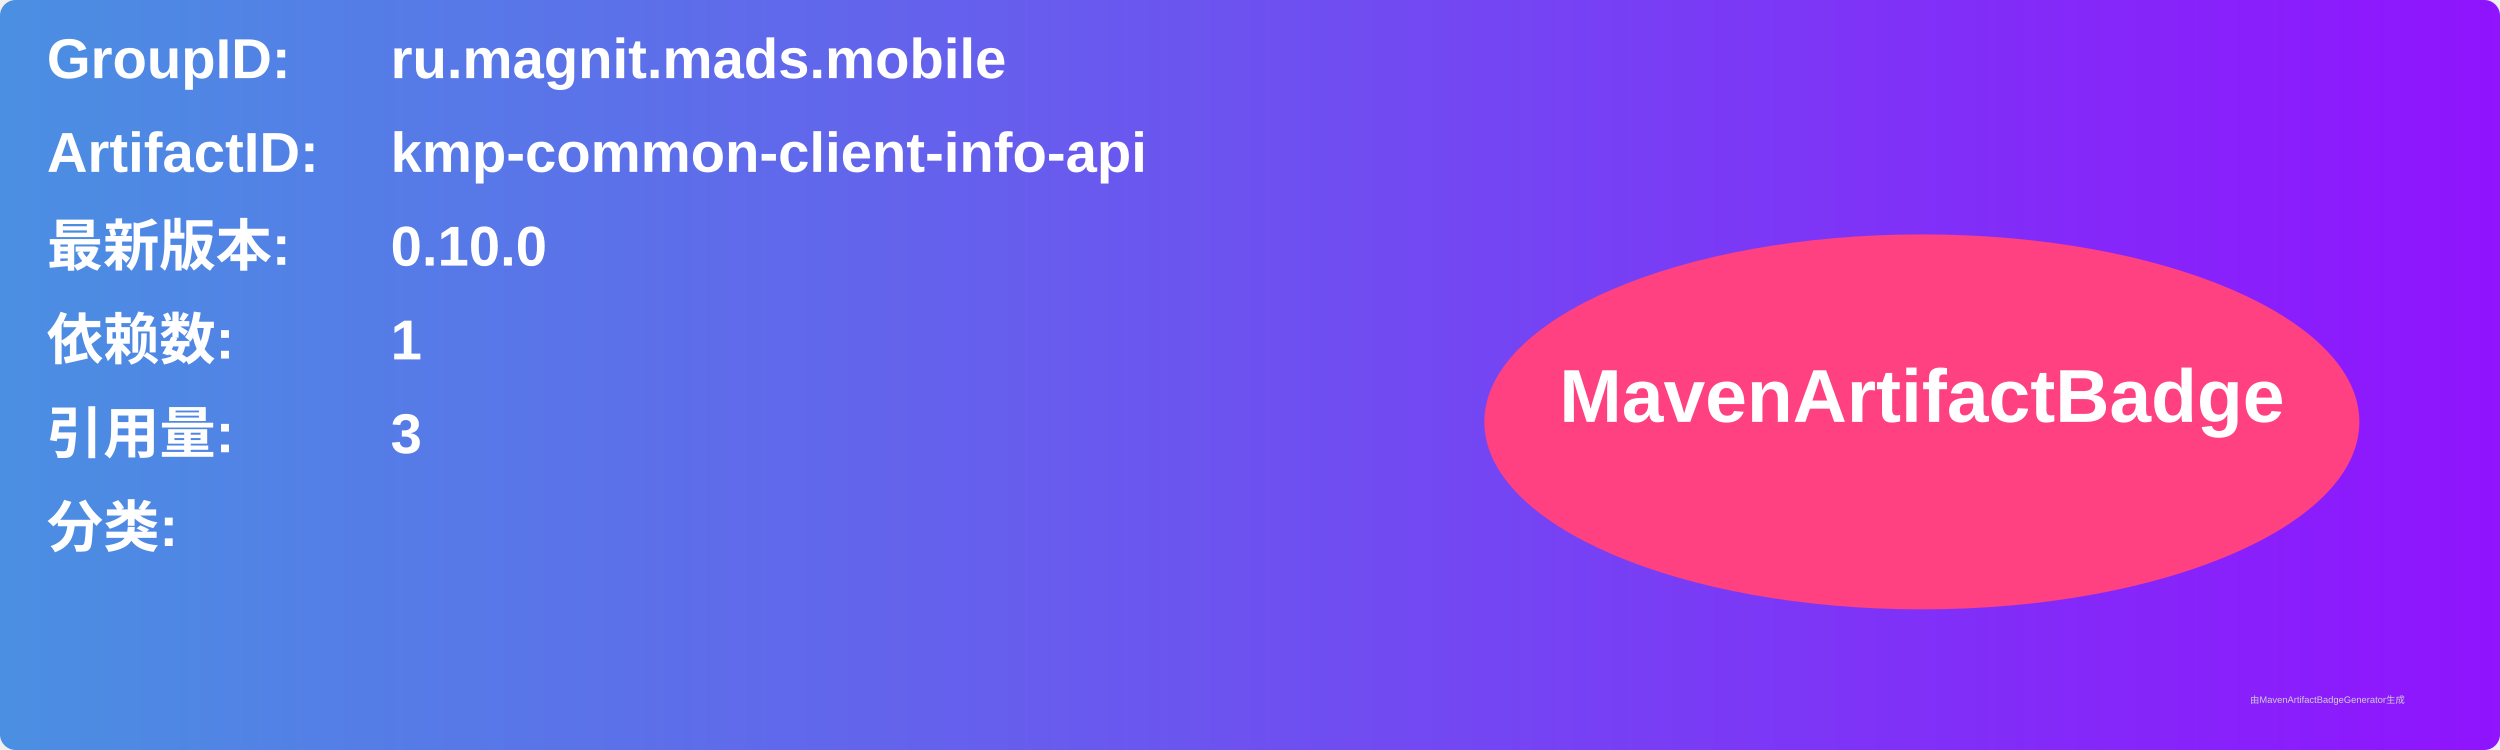
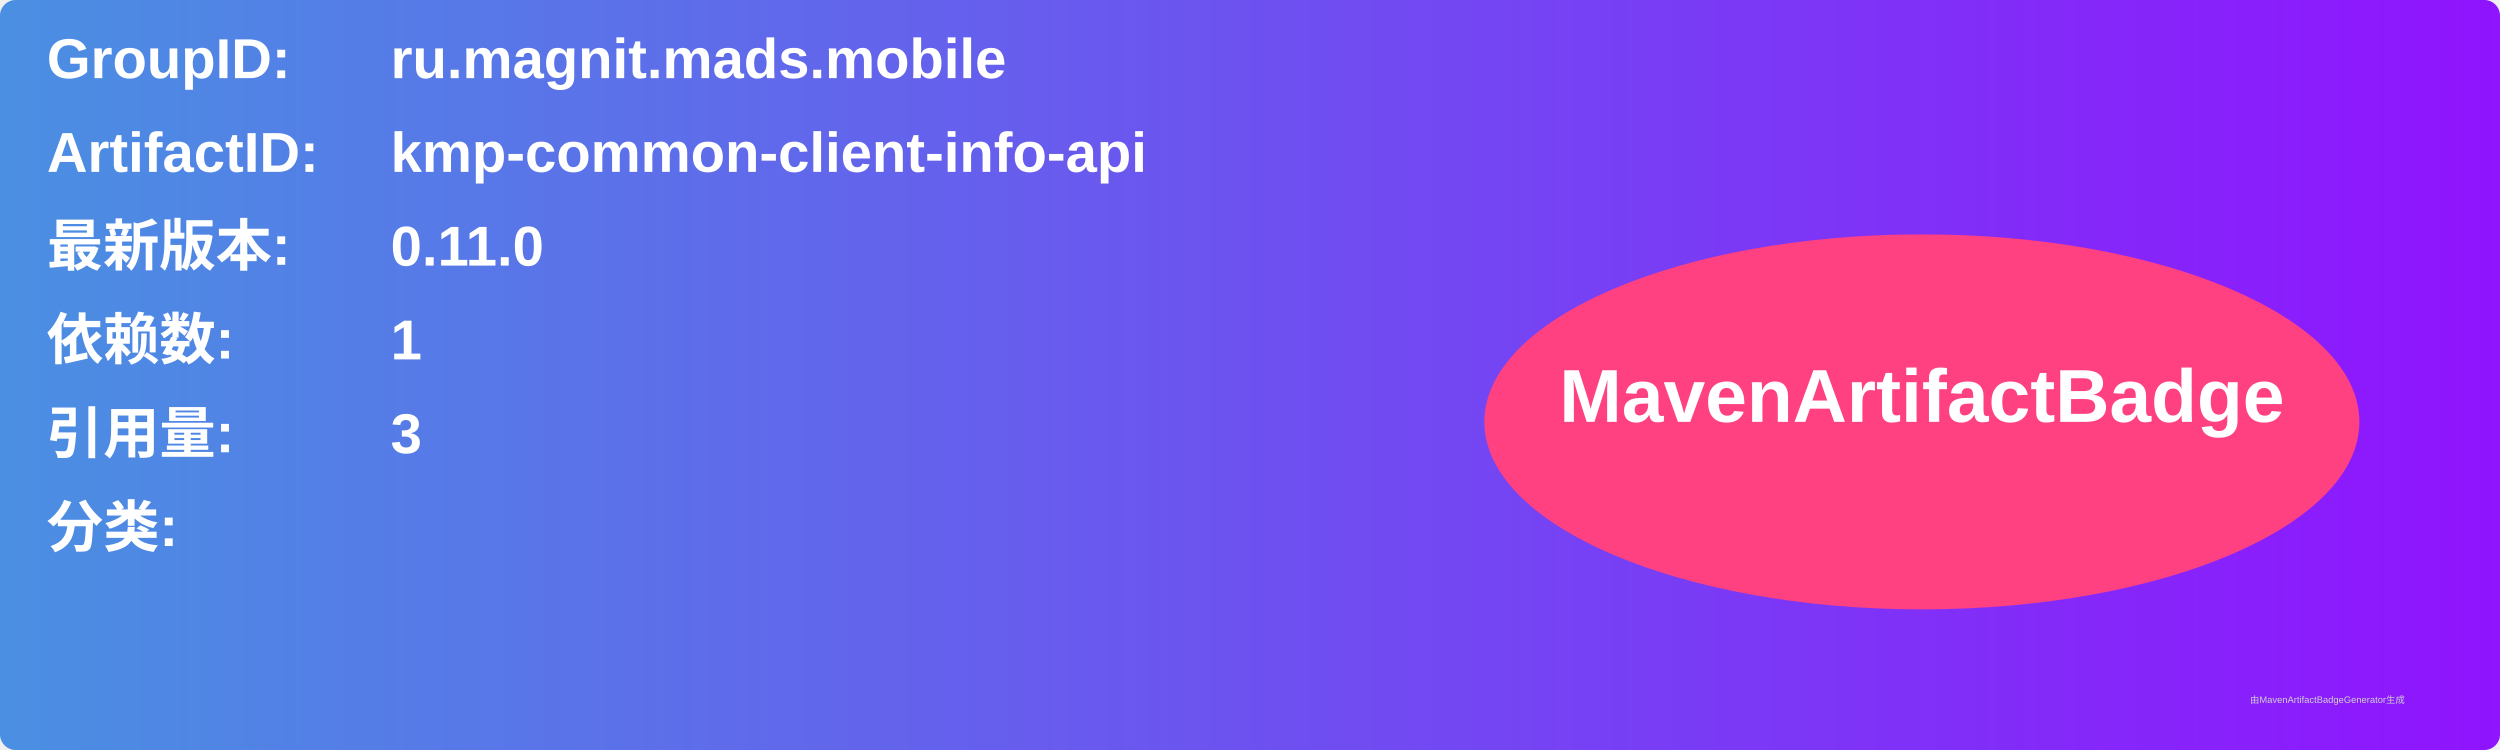
<svg xmlns="http://www.w3.org/2000/svg" width="800" height="240" viewBox="0 0 800 240">
  <linearGradient id="grad" x1="0%" y1="0%" x2="100%" y2="0%">
    <stop offset="0%" stop-color="#4a90e2" />
    <stop offset="100%" stop-color="#9013fe" />
  </linearGradient>
  <rect width="100%" height="100%" rx="5" ry="5" fill="url(#grad)" />
  <g transform="translate(15, 15)">
    <text x="0" y="10" font-family="Arial" font-size="18" fill="white" font-weight="bold" width="260">GroupID:</text>
    <text x="110" y="10" font-family="Arial" font-size="18" fill="white" font-weight="bold" width="460">ru.magnit.mads.mobile</text>
    <text x="0" y="40" font-family="Arial" font-size="18" fill="white" font-weight="bold" width="260">ArtifactID:</text>
    <text x="110" y="40" font-family="Arial" font-size="18" fill="white" font-weight="bold" width="460">kmp-common-client-info-api</text>
    <text x="0" y="70" font-family="Arial" font-size="18" fill="white" font-weight="bold">最新版本:</text>
    <text x="110" y="70" font-family="Arial" font-size="18" fill="white" font-weight="bold">
-       <tspan font-weight="bold">0.10.0</tspan>
+       <tspan font-weight="bold">0.11.0</tspan>
    </text>
    <text x="0" y="100" font-family="Arial" font-size="18" fill="white" font-weight="bold">依赖数: </text>
    <text x="110" y="100" font-family="Arial" font-size="18" fill="white">
      <tspan font-weight="bold">1</tspan>
    </text>
    <text x="0" y="130" font-family="Arial" font-size="18" fill="white" font-weight="bold">引用量: </text>
    <text x="110" y="130" font-family="Arial" font-size="18" fill="white">
      <tspan font-weight="bold">3</tspan>
    </text>
    <text x="0" y="160" font-family="Arial" font-size="18" fill="white" font-weight="bold">分类:</text>
    <text x="10" y="190" font-family="Arial" font-size="10" fill="white">
      <tspan font-weight="bold" />
    </text>
    <ellipse cx="600" cy="120" rx="140" ry="60" fill="#ff4081" />
    <text x="600" y="120" text-anchor="middle" font-family="Arial" font-size="24" fill="white" font-weight="bold">MavenArtifactBadge</text>
  </g>
  <text x="720" y="225" font-family="Arial" font-size="3" fill="#d0d0d0">由MavenArtifactBadgeGenerator生成</text>
</svg>
